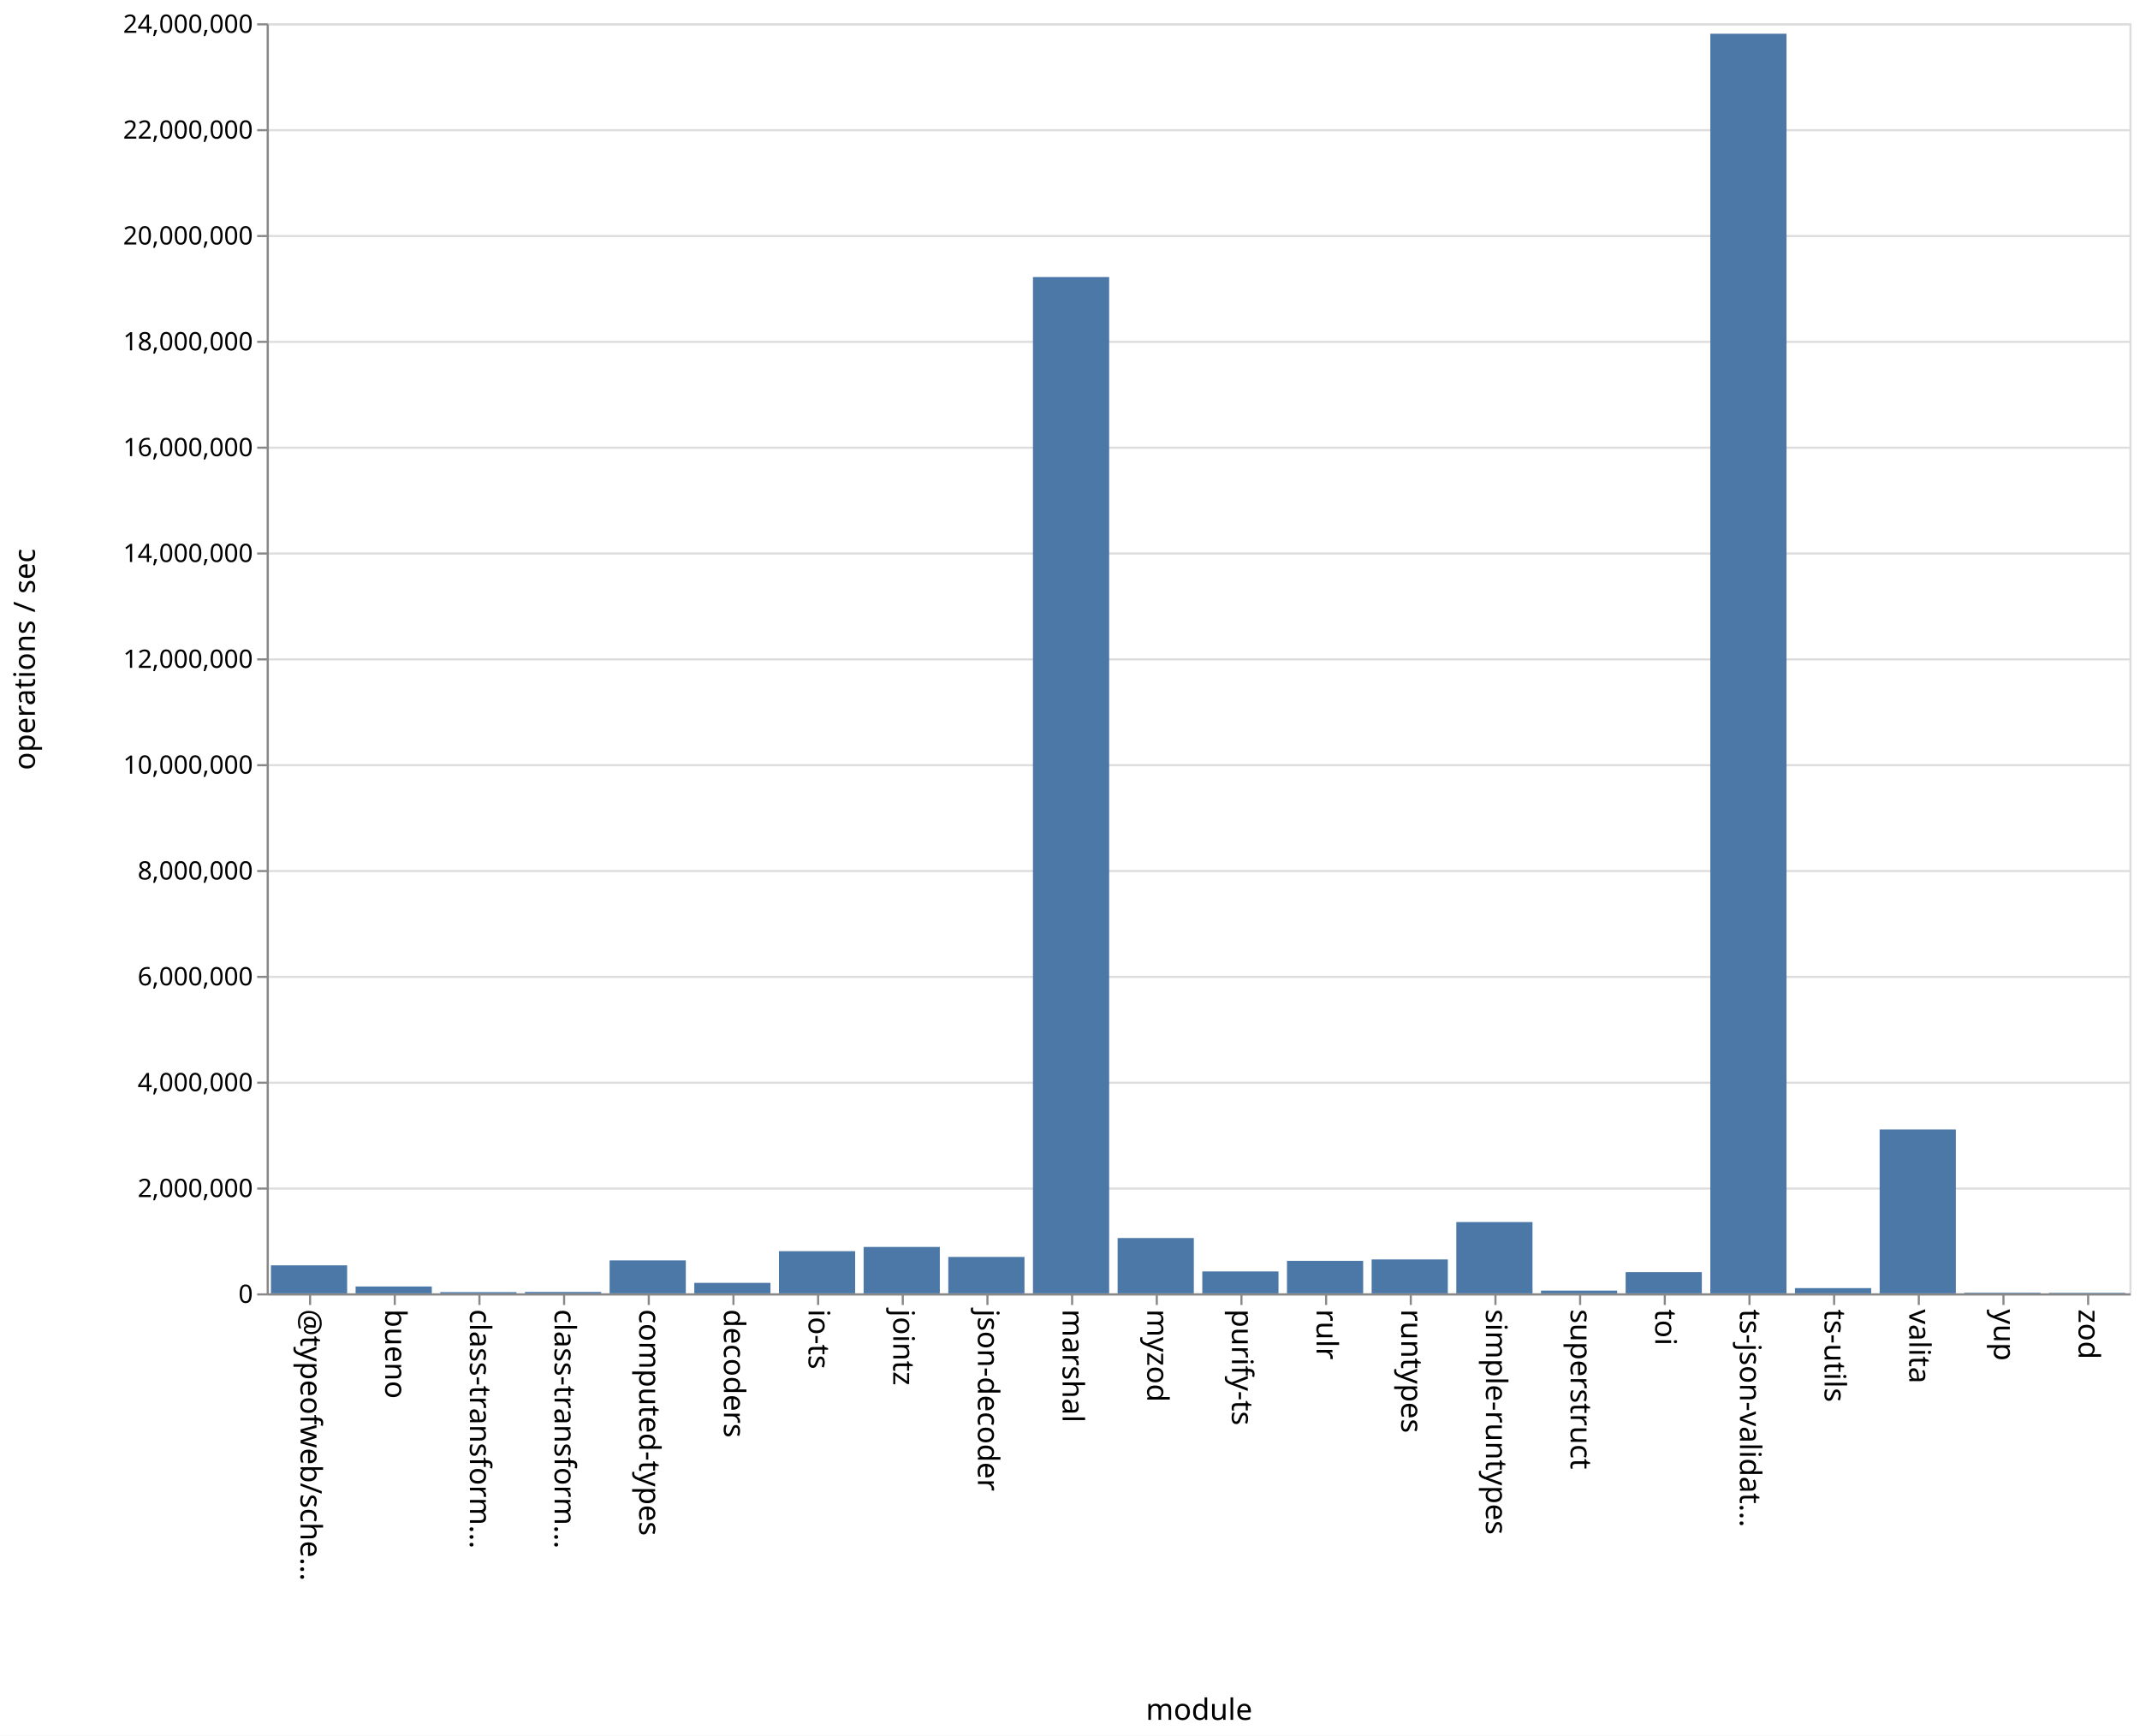
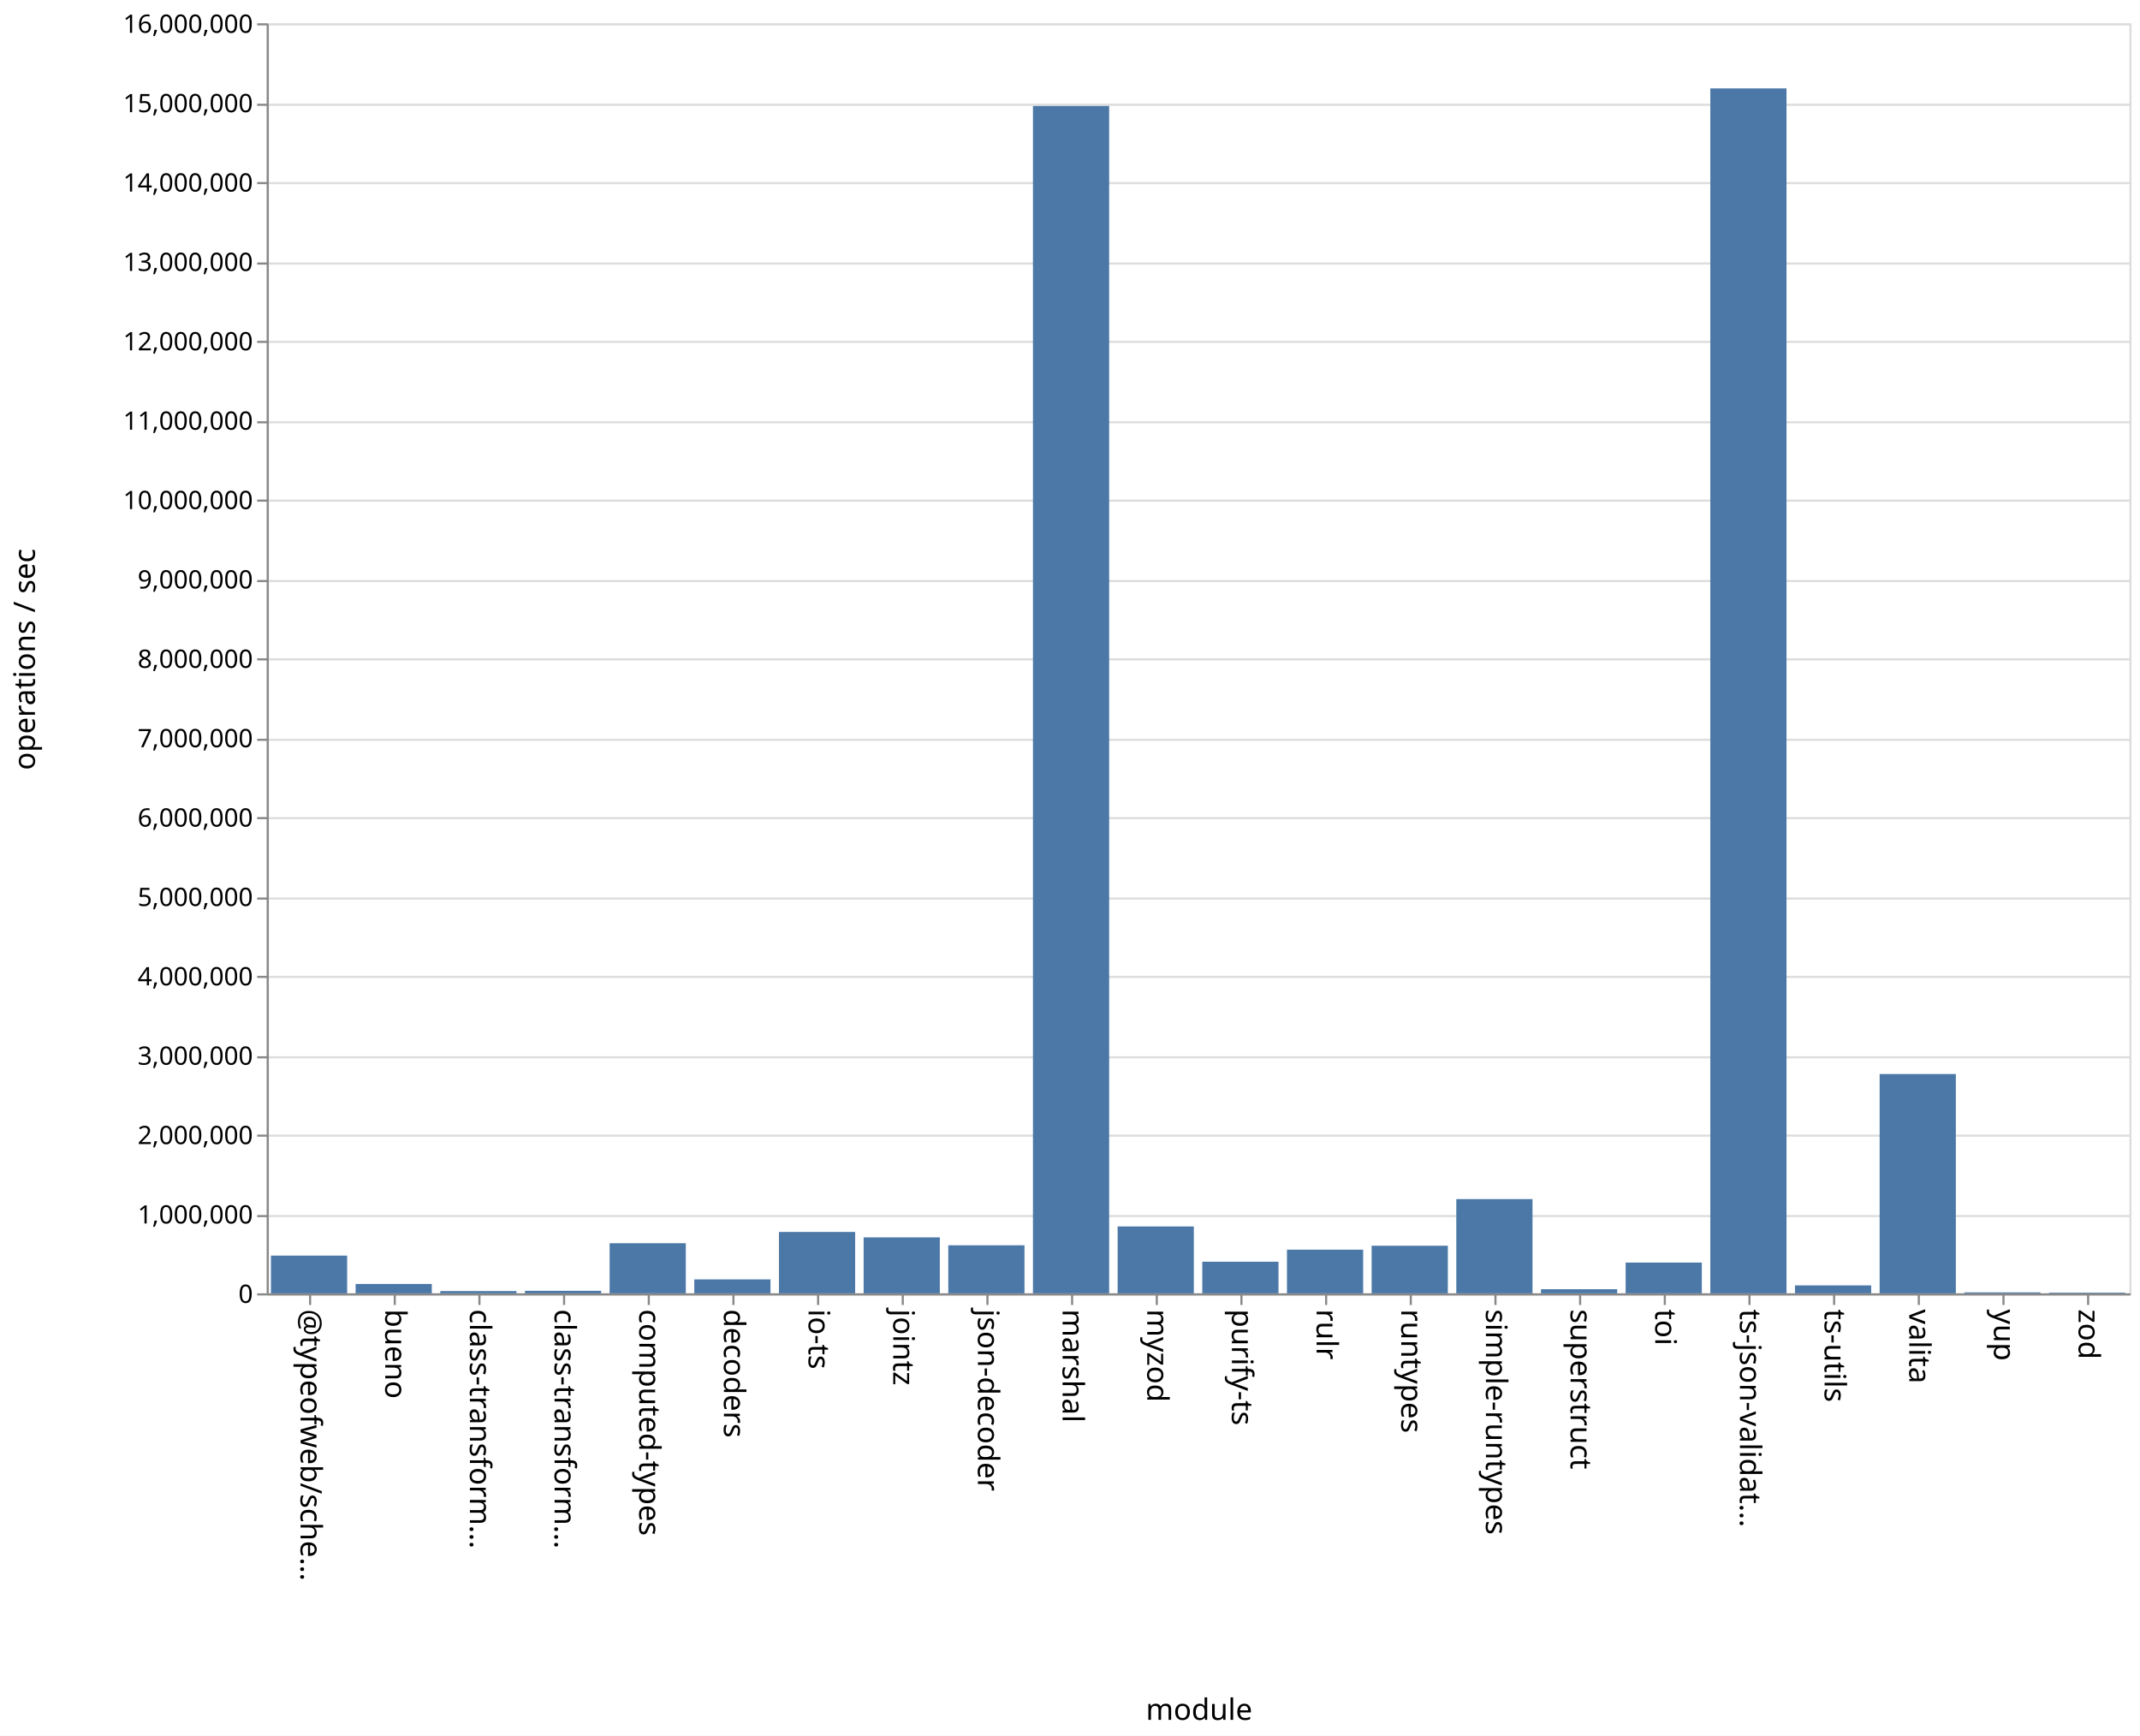
<svg xmlns="http://www.w3.org/2000/svg" class="marks" width="1011" height="820">
  <path fill="#fff" d="M0 0h1011v820H0z" />
  <g class="mark-group role-frame root" aria-roledescription="group mark container" fill="none" stroke-miterlimit="10">
    <path class="background" aria-hidden="true" d="M126.5 11.5h880v600h-880z" stroke="#ddd" />
-     <g class="mark-group role-axis" aria-roledescription="axis" aria-label="Y-axis for a linear scale with values from 0 to 24,000,000">
+     <g class="mark-group role-axis" aria-roledescription="axis" aria-label="Y-axis for a linear scale with values from 0 to 16,000,000">
      <path class="background" aria-hidden="true" d="M126.5 11.5z" pointer-events="none" />
      <g class="mark-rule role-axis-grid" pointer-events="none" stroke="#ddd">
-         <path d="M126.5 611.5h880M126.5 561.5h880M126.5 511.5h880M126.5 461.5h880M126.5 411.5h880M126.5 361.5h880M126.5 311.5h880M126.5 261.5h880M126.5 211.5h880M126.5 161.5h880M126.5 111.5h880M126.5 61.5h880M126.5 11.5h880" />
+         <path d="M126.5 611.5h880M126.5 574.5h880M126.5 536.5h880M126.5 499.5h880M126.5 461.5h880M126.5 424.5h880M126.5 386.5h880M126.5 349.5h880M126.5 311.5h880M126.5 274.5h880M126.5 236.5h880M126.5 199.5h880M126.5 161.5h880M126.5 124.5h880M126.5 86.5h880M126.5 49.5h880M126.5 11.5h880" />
      </g>
    </g>
    <g class="mark-group role-axis" aria-roledescription="axis" aria-label="X-axis titled 'module' for a discrete scale with 22 values: @typeofweb/schema, bueno, class-transformer-validator-async, class-transformer-validator-sync, computed-types, ending with zod">
      <path class="background" aria-hidden="true" d="M126.5 611.5z" pointer-events="none" />
      <g class="mark-rule role-axis-tick" pointer-events="none" stroke="#888">
        <path d="M146.5 611.5v5M186.5 611.5v5M226.5 611.5v5M266.5 611.5v5M306.5 611.5v5M346.5 611.5v5M386.5 611.5v5M426.5 611.5v5M466.5 611.5v5M506.5 611.5v5M546.5 611.5v5M586.5 611.5v5M626.5 611.5v5M666.5 611.5v5M706.5 611.5v5M746.5 611.5v5M786.5 611.5v5M826.5 611.5v5M866.5 611.5v5M906.5 611.5v5M946.5 611.5v5M986.5 611.5v5" />
      </g>
      <g class="mark-text role-axis-label" pointer-events="none" font-family="sans-serif" font-size="14" fill="#000">
        <text transform="rotate(90 -238.25 380.25)">@typeofweb/sche…</text>
        <text transform="rotate(90 -218.25 400.25)">bueno</text>
        <text transform="rotate(90 -198.25 420.25)">class-transform…</text>
        <text transform="rotate(90 -178.25 440.25)">class-transform…</text>
        <text transform="rotate(90 -158.25 460.25)">computed-types</text>
        <text transform="rotate(90 -138.25 480.25)">decoders</text>
        <text transform="rotate(90 -118.25 500.25)">io-ts</text>
        <text transform="rotate(90 -98.25 520.25)">jointz</text>
        <text transform="rotate(90 -78.25 540.25)">json-decoder</text>
        <text transform="rotate(90 -58.25 560.25)">marshal</text>
        <text transform="rotate(90 -38.25 580.25)">myzod</text>
        <text transform="rotate(90 -18.25 600.25)">purify-ts</text>
        <text transform="rotate(90 1.75 620.25)">rulr</text>
        <text transform="rotate(90 21.75 640.25)">runtypes</text>
        <text transform="rotate(90 41.75 660.25)">simple-runtypes</text>
        <text transform="rotate(90 61.75 680.25)">superstruct</text>
        <text transform="rotate(90 81.75 700.25)">toi</text>
        <text transform="rotate(90 101.75 720.25)">ts-json-validat…</text>
        <text transform="rotate(90 121.75 740.25)">ts-utils</text>
        <text transform="rotate(90 141.75 760.25)">valita</text>
        <text transform="rotate(90 161.75 780.25)">yup</text>
        <text transform="rotate(90 181.75 800.25)">zod</text>
      </g>
      <path stroke="#888" d="M126.5 611.5h880" pointer-events="none" />
      <text text-anchor="middle" transform="translate(566.5 812.5)" font-family="sans-serif" font-size="14" fill="#000" pointer-events="none">module</text>
    </g>
-     <g class="mark-group role-axis" aria-roledescription="axis" aria-label="Y-axis titled 'operations / sec' for a linear scale with values from 0 to 24,000,000">
+     <g class="mark-group role-axis" aria-roledescription="axis" aria-label="Y-axis titled 'operations / sec' for a linear scale with values from 0 to 16,000,000">
      <path class="background" aria-hidden="true" d="M126.5 11.5z" pointer-events="none" />
      <g class="mark-rule role-axis-tick" pointer-events="none" stroke="#888">
-         <path d="M126.5 611.5h-5M126.5 561.5h-5M126.5 511.5h-5M126.5 461.5h-5M126.5 411.5h-5M126.5 361.5h-5M126.5 311.5h-5M126.5 261.5h-5M126.5 211.5h-5M126.5 161.5h-5M126.5 111.5h-5M126.5 61.5h-5M126.5 11.5h-5" />
+         <path d="M126.5 611.5h-5M126.5 574.5h-5M126.5 536.5h-5M126.5 499.5h-5M126.5 461.5h-5M126.5 424.5h-5M126.5 386.5h-5M126.5 349.5h-5M126.5 311.5h-5M126.5 274.5h-5M126.5 236.5h-5M126.5 199.5h-5M126.5 161.5h-5M126.5 124.5h-5M126.5 86.5h-5M126.5 49.5h-5M126.5 11.5h-5" />
      </g>
      <g class="mark-text role-axis-label" pointer-events="none" text-anchor="end" font-family="sans-serif" font-size="12" fill="#000">
        <text transform="translate(119.5 615.5)">0</text>
-         <text transform="translate(119.5 565.5)">2,000,000</text>
-         <text transform="translate(119.5 515.5)">4,000,000</text>
-         <text transform="translate(119.5 465.5)">6,000,000</text>
-         <text transform="translate(119.5 415.5)">8,000,000</text>
-         <text transform="translate(119.5 365.5)">10,000,000</text>
-         <text transform="translate(119.5 315.5)">12,000,000</text>
-         <text transform="translate(119.5 265.5)">14,000,000</text>
-         <text transform="translate(119.5 215.5)">16,000,000</text>
-         <text transform="translate(119.5 165.5)">18,000,000</text>
-         <text transform="translate(119.5 115.5)">20,000,000</text>
-         <text transform="translate(119.5 65.5)">22,000,000</text>
-         <text transform="translate(119.5 15.5)">24,000,000</text>
+         <text transform="translate(119.5 578)">1,000,000</text>
+         <text transform="translate(119.5 540.5)">2,000,000</text>
+         <text transform="translate(119.5 503)">3,000,000</text>
+         <text transform="translate(119.5 465.5)">4,000,000</text>
+         <text transform="translate(119.5 428)">5,000,000</text>
+         <text transform="translate(119.5 390.5)">6,000,000</text>
+         <text transform="translate(119.5 353)">7,000,000</text>
+         <text transform="translate(119.5 315.5)">8,000,000</text>
+         <text transform="translate(119.5 278)">9,000,000</text>
+         <text transform="translate(119.5 240.5)">10,000,000</text>
+         <text transform="translate(119.5 203)">11,000,000</text>
+         <text transform="translate(119.5 165.5)">12,000,000</text>
+         <text transform="translate(119.5 128)">13,000,000</text>
+         <text transform="translate(119.5 90.5)">14,000,000</text>
+         <text transform="translate(119.5 53)">15,000,000</text>
+         <text transform="translate(119.5 15.5)">16,000,000</text>
      </g>
      <path stroke="#888" d="M126.5 611.5v-600" pointer-events="none" />
      <text text-anchor="middle" transform="rotate(-90 164 147.5)" font-family="sans-serif" font-size="14" fill="#000" pointer-events="none">operations / sec</text>
    </g>
    <g class="mark-rect role-mark marks" aria-roledescription="rect mark container" fill="#4c78a8">
-       <path d="M168 607.768h36V611h-36zM208 610.416h36V611h-36zM248 610.336h36V611h-36zM288 595.435h36V611h-36zM328 606.05h36V611h-36zM368 591.08h36V611h-36zM408 589.081h36V611h-36zM448 593.8h36V611h-36zM488 130.887h36V611h-36zM528 584.87h36V611h-36zM568 600.66h36V611h-36zM608 595.642h36V611h-36zM648 594.988h36V611h-36zM688 577.323h36V611h-36zM728 609.713h36V611h-36zM768 600.992h36V611h-36zM808 15.935h36V611h-36zM848 608.53h36V611h-36zM128 597.773h36V611h-36zM888 533.588h36V611h-36zM928 610.703h36V611h-36zM968 610.762h36V611h-36z" />
+       <path d="M168 606.572h36V611h-36zM208 609.922h36V611h-36zM248 609.81h36V611h-36zM288 587.333h36V611h-36zM328 604.408h36V611h-36zM368 582.001h36V611h-36zM408 584.566h36V611h-36zM448 588.3h36V611h-36zM488 50.057h36V611h-36zM528 579.407h36V611h-36zM568 596.064h36V611h-36zM608 590.366h36V611h-36zM648 588.505h36V611h-36zM688 566.472h36V611h-36zM728 609.058h36V611h-36zM768 596.463h36V611h-36zM808 41.759h36V611h-36zM848 607.246h36V611h-36zM128 593.178h36V611h-36zM888 507.388h36V611h-36zM928 610.537h36V611h-36zM968 610.677h36V611h-36z" />
    </g>
  </g>
</svg>
